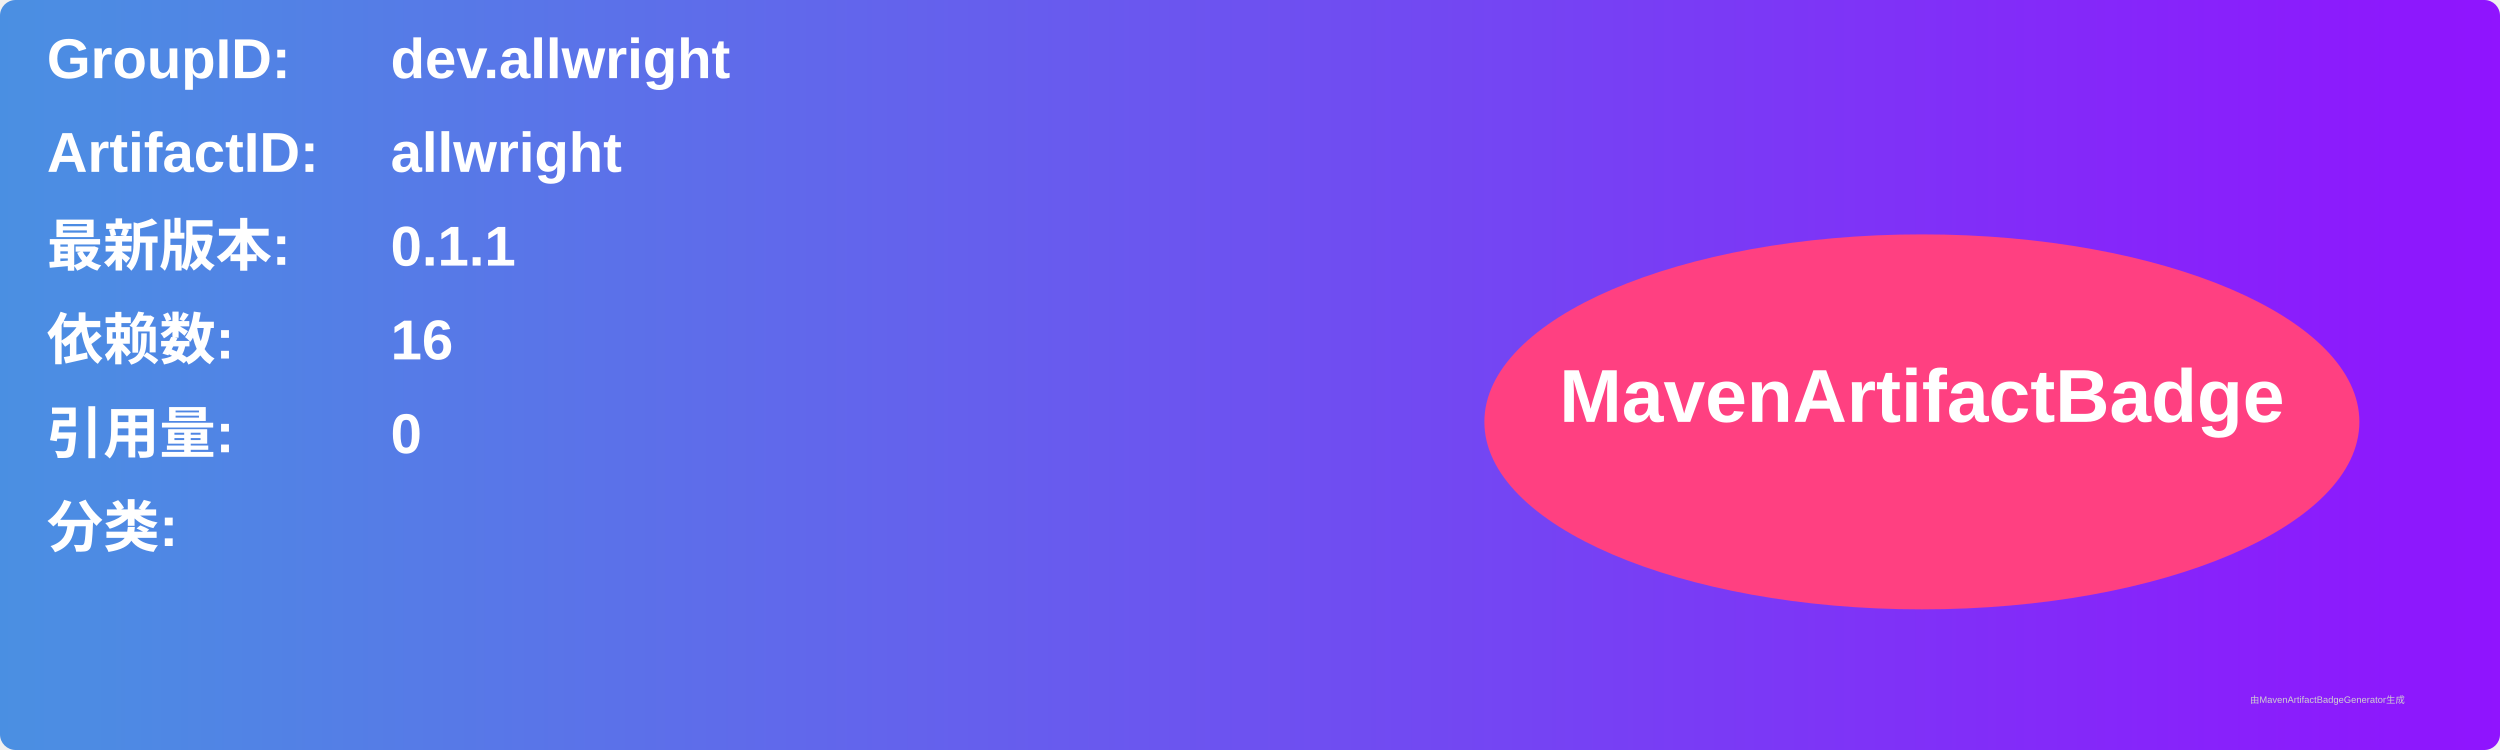
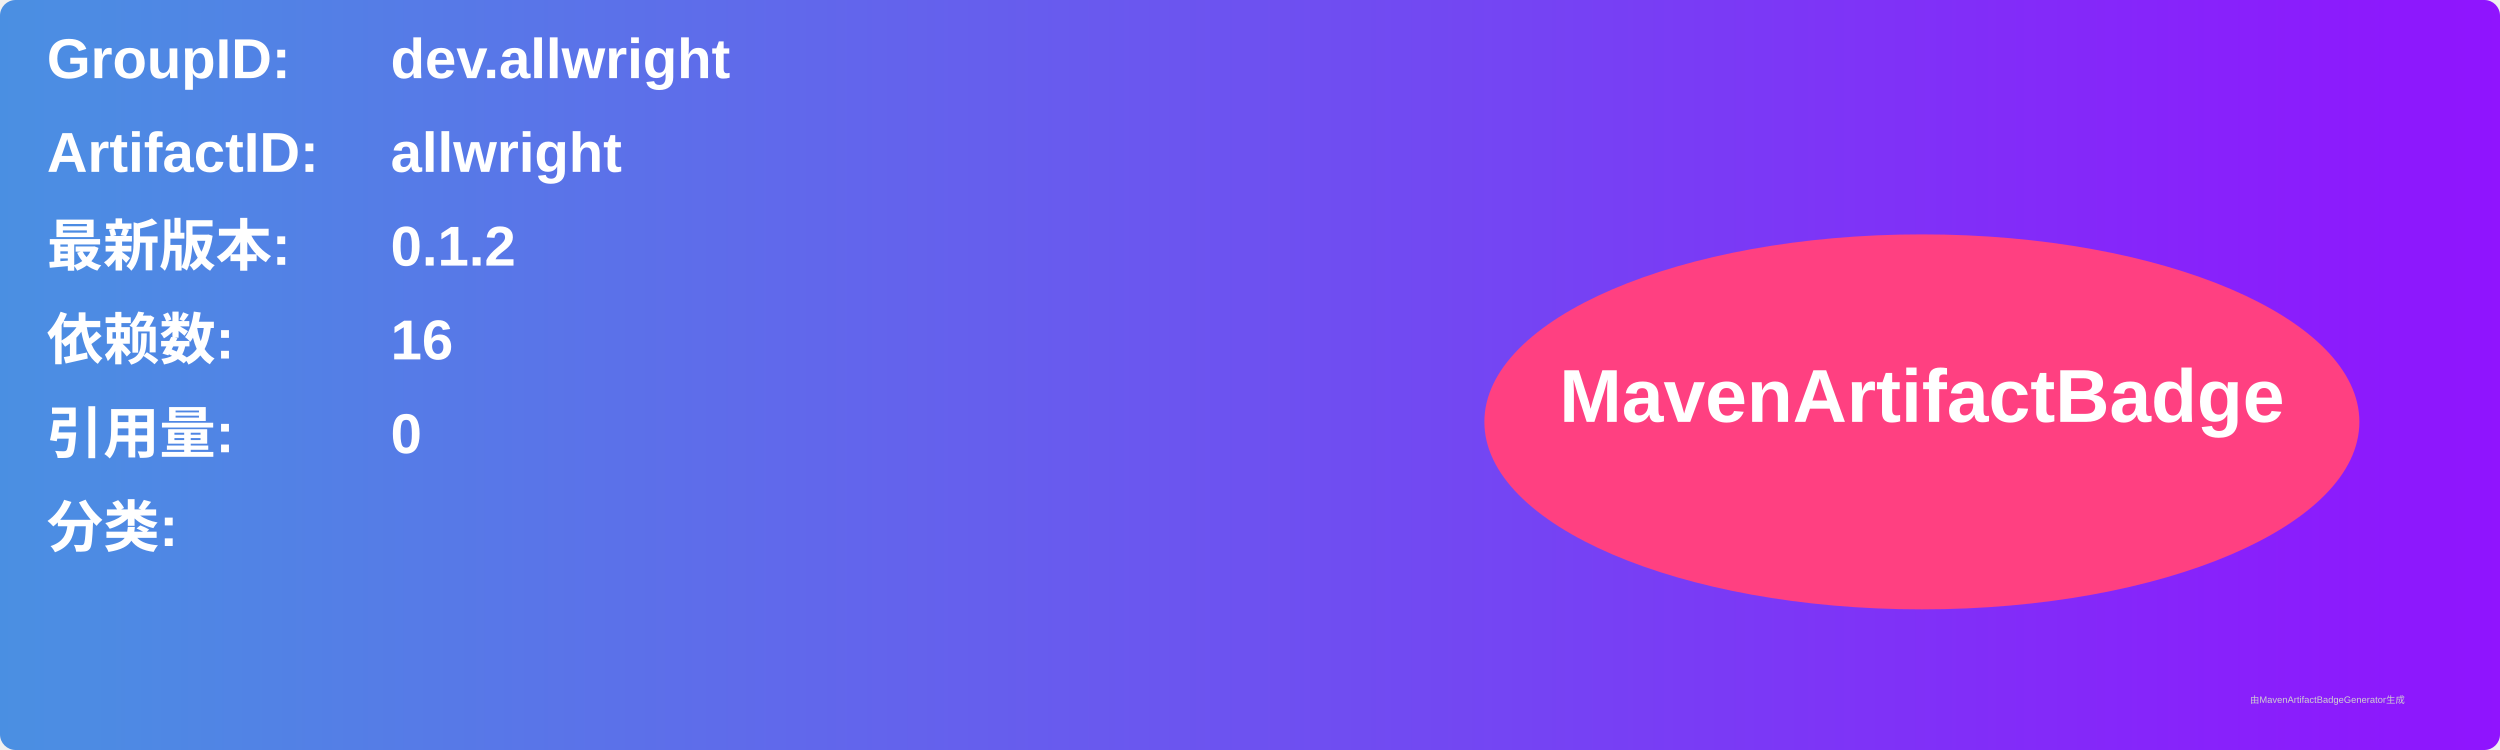
<svg xmlns="http://www.w3.org/2000/svg" width="800" height="240" viewBox="0 0 800 240">
  <linearGradient id="grad" x1="0%" y1="0%" x2="100%" y2="0%">
    <stop offset="0%" stop-color="#4a90e2" />
    <stop offset="100%" stop-color="#9013fe" />
  </linearGradient>
  <rect width="100%" height="100%" rx="5" ry="5" fill="url(#grad)" />
  <g transform="translate(15, 15)">
    <text x="0" y="10" font-family="Arial" font-size="18" fill="white" font-weight="bold" width="260">GroupID:</text>
    <text x="110" y="10" font-family="Arial" font-size="18" fill="white" font-weight="bold" width="460">dev.allwright</text>
    <text x="0" y="40" font-family="Arial" font-size="18" fill="white" font-weight="bold" width="260">ArtifactID:</text>
    <text x="110" y="40" font-family="Arial" font-size="18" fill="white" font-weight="bold" width="460">allwright</text>
    <text x="0" y="70" font-family="Arial" font-size="18" fill="white" font-weight="bold">最新版本:</text>
    <text x="110" y="70" font-family="Arial" font-size="18" fill="white" font-weight="bold">
-       <tspan font-weight="bold">0.1.1</tspan>
+       <tspan font-weight="bold">0.1.2</tspan>
    </text>
    <text x="0" y="100" font-family="Arial" font-size="18" fill="white" font-weight="bold">依赖数: </text>
    <text x="110" y="100" font-family="Arial" font-size="18" fill="white">
      <tspan font-weight="bold">16</tspan>
    </text>
    <text x="0" y="130" font-family="Arial" font-size="18" fill="white" font-weight="bold">引用量: </text>
    <text x="110" y="130" font-family="Arial" font-size="18" fill="white">
      <tspan font-weight="bold">0</tspan>
    </text>
    <text x="0" y="160" font-family="Arial" font-size="18" fill="white" font-weight="bold">分类:</text>
    <text x="10" y="190" font-family="Arial" font-size="10" fill="white">
      <tspan font-weight="bold" />
    </text>
    <ellipse cx="600" cy="120" rx="140" ry="60" fill="#ff4081" />
    <text x="600" y="120" text-anchor="middle" font-family="Arial" font-size="24" fill="white" font-weight="bold">MavenArtifactBadge</text>
  </g>
  <text x="720" y="225" font-family="Arial" font-size="3" fill="#d0d0d0">由MavenArtifactBadgeGenerator生成</text>
</svg>
